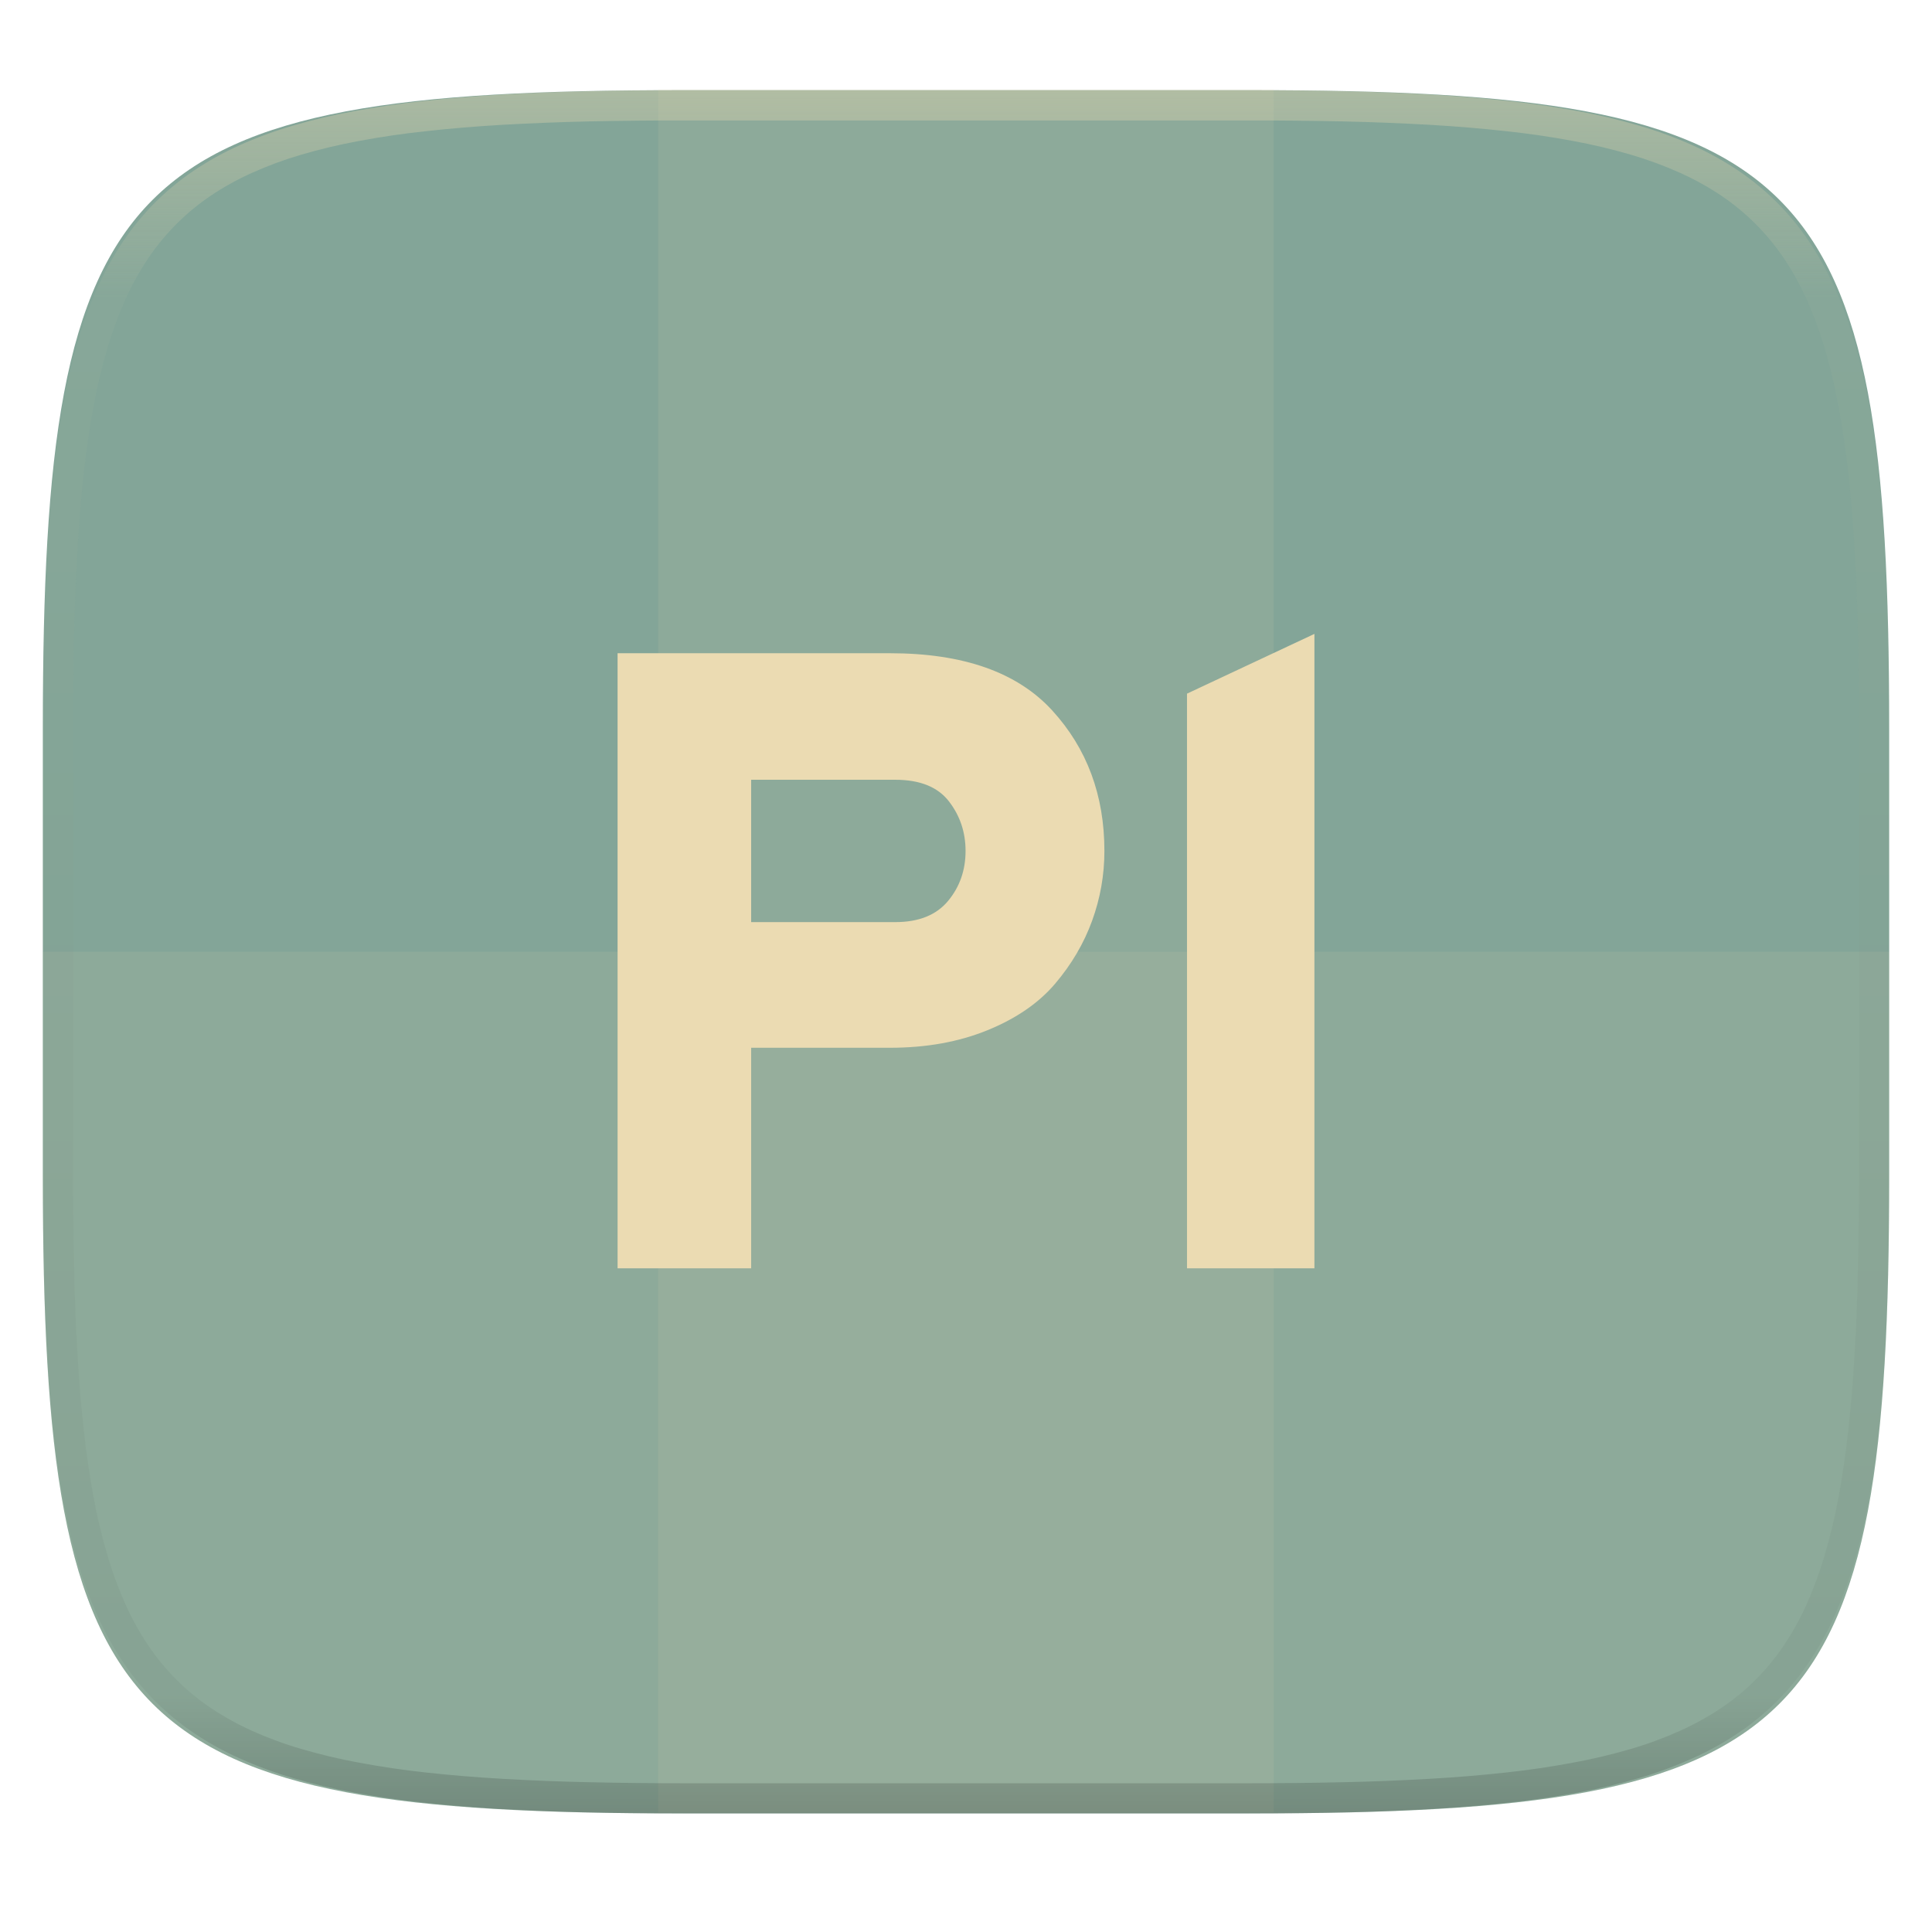
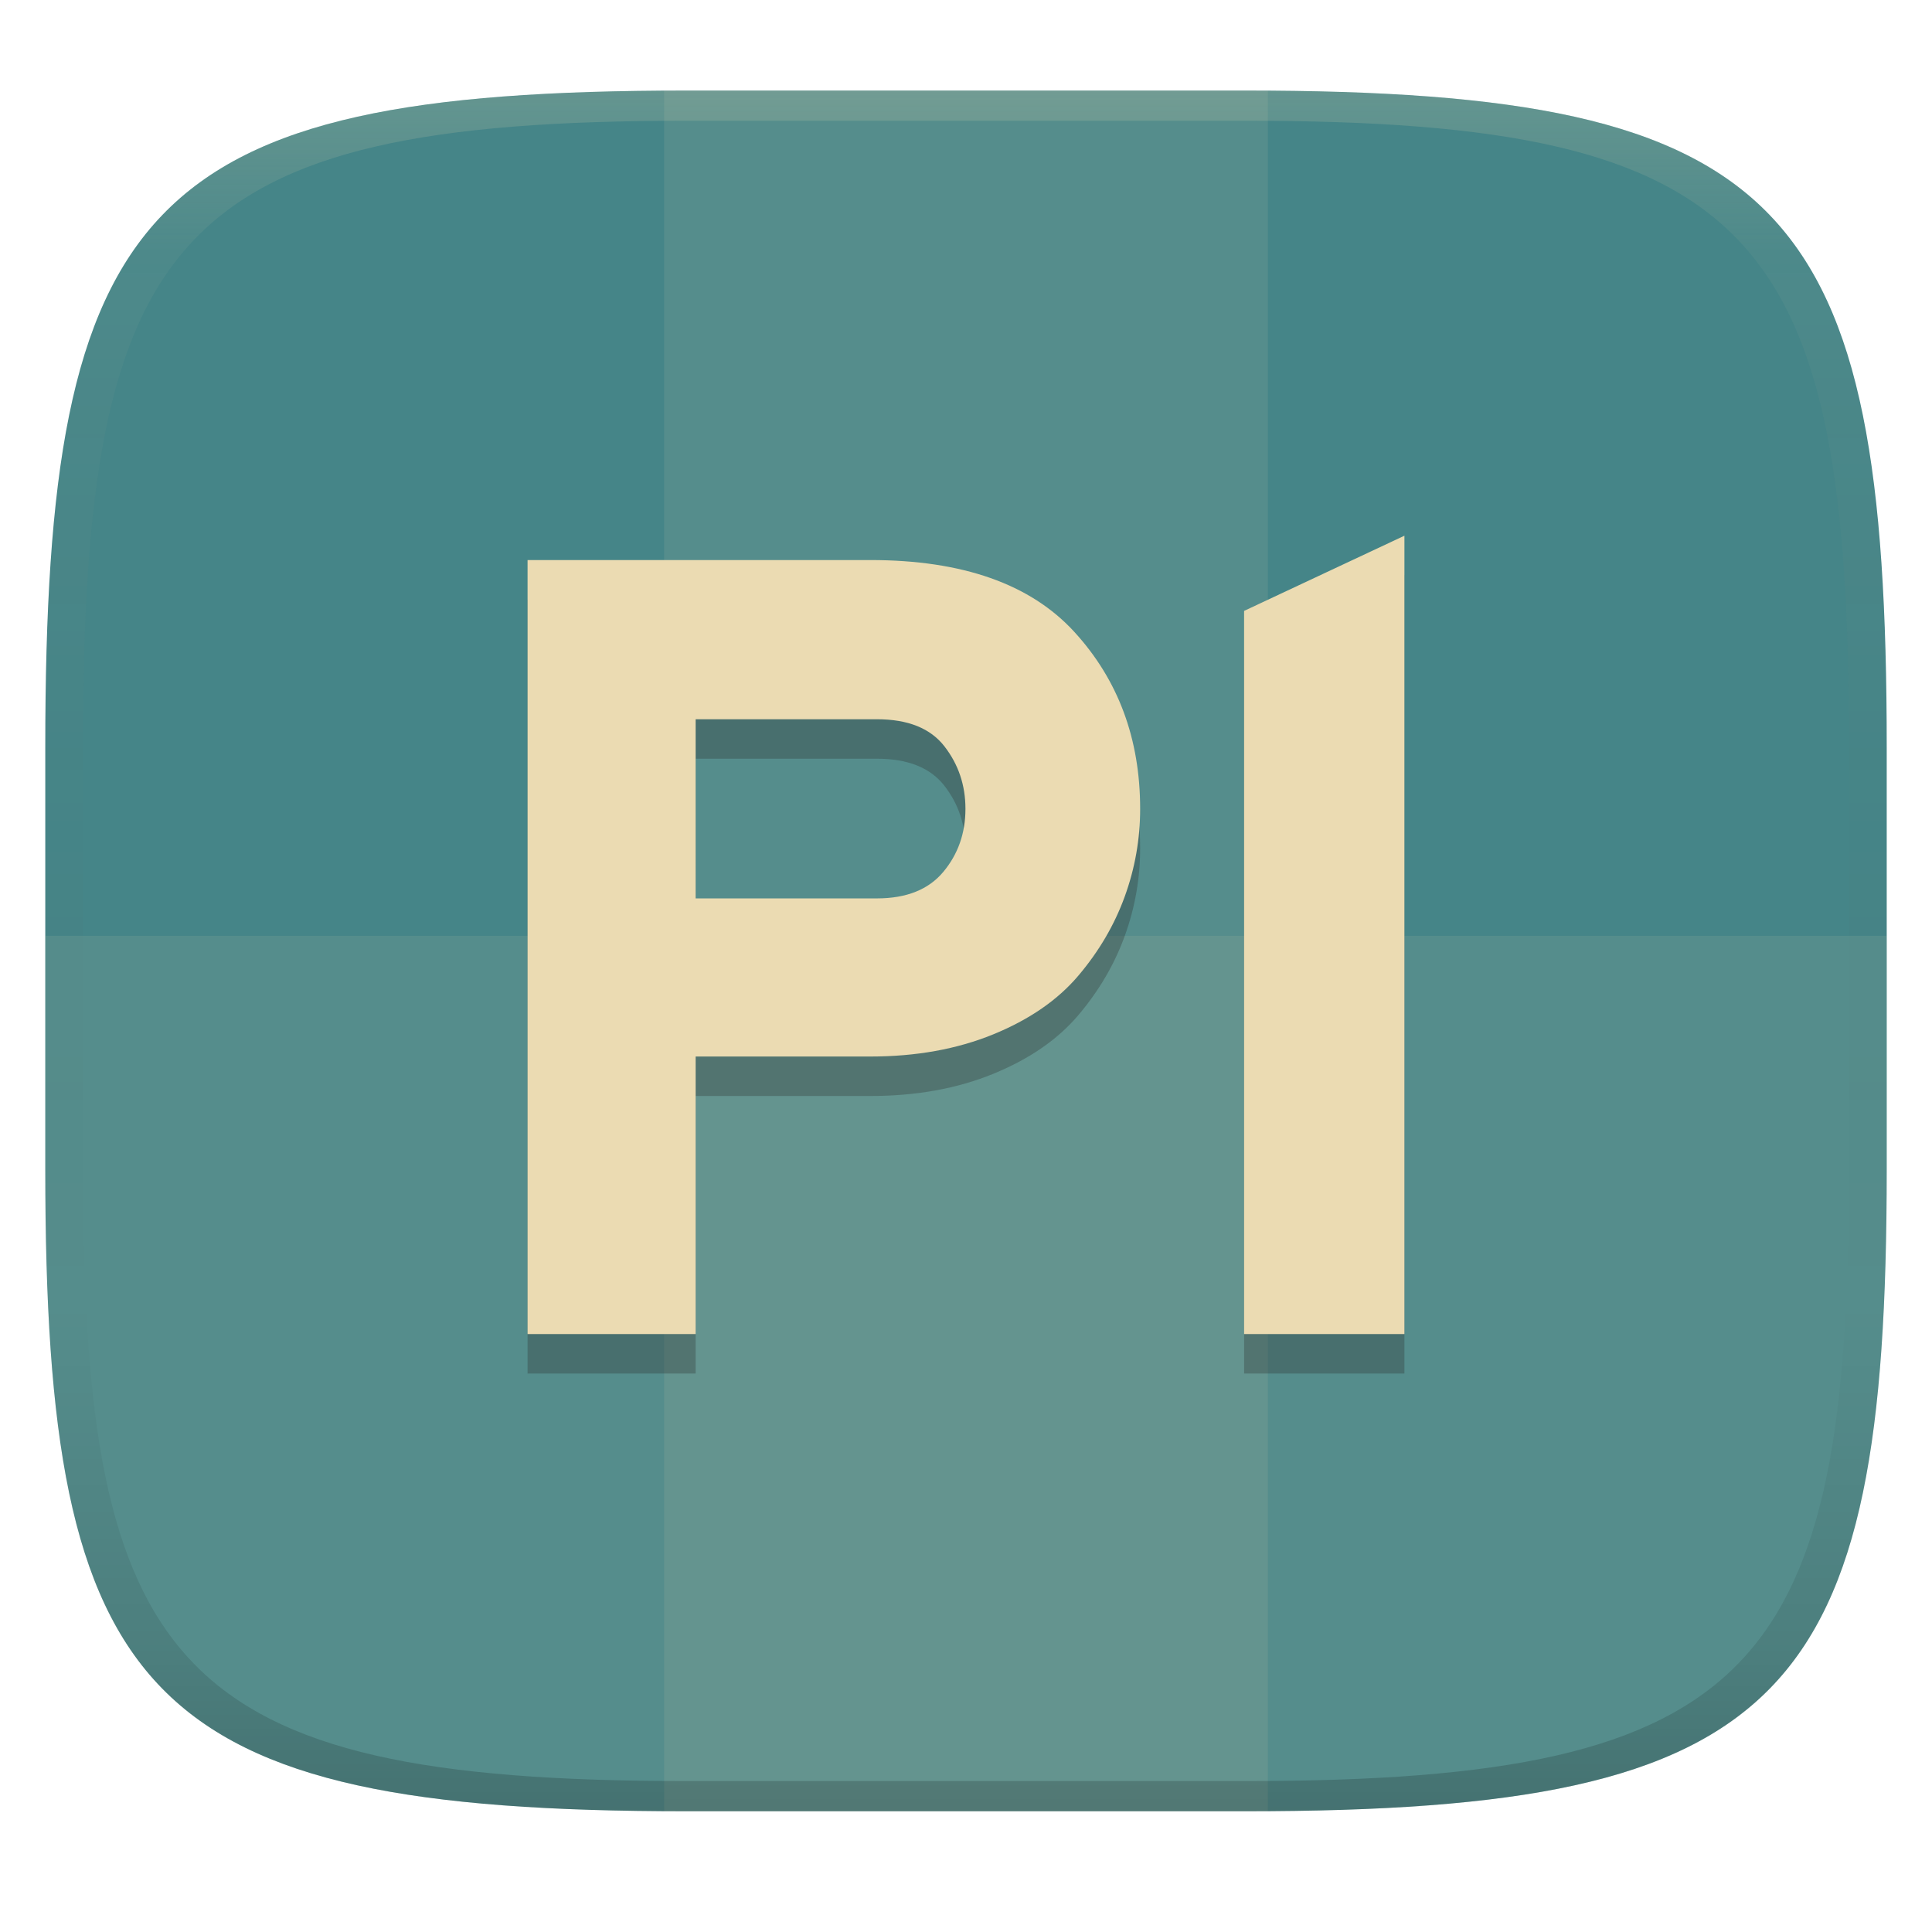
- <svg xmlns="http://www.w3.org/2000/svg" style="isolation:isolate" width="256" height="256">
-   <path fill="#83a598" d="M165.685 11.947c74.055 0 84.639 10.557 84.639 84.544v59.251c0 73.986-10.584 84.543-84.639 84.543h-75.37c-74.055 0-84.639-10.557-84.639-84.543V96.491c0-73.987 10.584-84.544 84.639-84.544h75.37z" filter="url(#a)" />
-   <path fill="#ebdbb2" opacity=".1" d="M87.22 11.83h81.549v228.338H87.22V11.83z" />
-   <path fill="#ebdbb2" opacity=".1" d="M5.676 126.116v29.626c0 73.986 10.584 84.543 84.639 84.543h75.37c74.055 0 84.639-10.557 84.639-84.543v-29.626H5.676z" />
-   <path fill="#ebdbb2" fill-rule="evenodd" d="M99.532 168.061H81.833V86.556h36.095q14.555 0 21.483 7.568 6.928 7.568 6.928 18.63 0 4.774-1.631 9.256-1.63 4.483-4.89 8.325-3.26 3.843-8.965 6.172-5.706 2.328-12.925 2.328H99.532v29.226zm0-45.876h19.095q4.657 0 6.986-2.794 2.329-2.795 2.329-6.637 0-3.726-2.212-6.579-2.213-2.853-7.103-2.853H99.532v18.863zm74.635 45.876h-16.883V91.912l16.883-7.918v84.067z" />
-   <g opacity=".4">
-     <linearGradient id="b" x1=".517" x2=".517" y2="1" gradientTransform="matrix(244.65 0 0 228.34 5.68 11.95)" gradientUnits="userSpaceOnUse">
-       <stop offset="0%" stop-color="#ebdbb2" />
-       <stop offset="12.5%" stop-color="#ebdbb2" stop-opacity=".098" />
-       <stop offset="92.5%" stop-opacity=".098" />
-       <stop offset="100%" stop-opacity=".498" />
+ <svg xmlns="http://www.w3.org/2000/svg" width="256" height="256" version="1.1">
+   <defs>
+     <linearGradient id="b-3" x1=".5" x2=".5" y2="1" gradientTransform="matrix(244 0 0 228 5.981 12)" gradientUnits="userSpaceOnUse">
+       <stop stop-color="#458588" offset="0" />
+       <stop stop-color="#458588" offset="1" />
    </linearGradient>
-     <path fill="url(#b)" fill-rule="evenodd" d="M165.068 11.951c4.328-.01 8.656.04 12.984.138 3.875.078 7.75.226 11.626.452 3.453.196 6.905.481 10.348.854 3.06.335 6.118.786 9.148 1.346a80.47 80.47 0 0 1 8.046 1.916 53.64 53.64 0 0 1 7.023 2.584 40.413 40.413 0 0 1 6.06 3.35 35.176 35.176 0 0 1 5.134 4.215 35.072 35.072 0 0 1 4.22 5.119 41.692 41.692 0 0 1 3.363 6.042 55.982 55.982 0 0 1 2.597 7.005 80.224 80.224 0 0 1 1.918 8.037 124.43 124.43 0 0 1 1.348 9.127c.374 3.439.659 6.878.856 10.326.226 3.861.373 7.732.462 11.593.088 4.323.138 8.646.128 12.96v58.21c.01 4.324-.04 8.637-.128 12.96a325.177 325.177 0 0 1-.462 11.593 200.984 200.984 0 0 1-.856 10.326 124.691 124.691 0 0 1-1.348 9.137 80.687 80.687 0 0 1-1.918 8.027 55.414 55.414 0 0 1-2.597 7.005 41.18 41.18 0 0 1-3.364 6.042 34.559 34.559 0 0 1-4.22 5.119 35.177 35.177 0 0 1-5.134 4.215 40.412 40.412 0 0 1-6.059 3.35 55.138 55.138 0 0 1-7.023 2.594 77.806 77.806 0 0 1-8.046 1.906 120 120 0 0 1-9.148 1.346c-3.443.373-6.895.658-10.348.854-3.875.226-7.75.374-11.626.462-4.328.088-8.656.138-12.984.128H90.942c-4.328.01-8.656-.04-12.984-.128a328.387 328.387 0 0 1-11.626-.462 203.003 203.003 0 0 1-10.348-.854 120 120 0 0 1-9.148-1.346 77.806 77.806 0 0 1-8.046-1.906 55.139 55.139 0 0 1-7.023-2.594 40.413 40.413 0 0 1-6.06-3.35 35.176 35.176 0 0 1-5.134-4.215 34.56 34.56 0 0 1-4.22-5.119 41.183 41.183 0 0 1-3.363-6.042 55.415 55.415 0 0 1-2.597-7.005 80.682 80.682 0 0 1-1.918-8.027 124.688 124.688 0 0 1-1.348-9.137 200.993 200.993 0 0 1-.856-10.326 325.212 325.212 0 0 1-.462-11.593 569.197 569.197 0 0 1-.128-12.96v-58.21c-.01-4.314.04-8.637.128-12.96.089-3.86.236-7.732.462-11.593.197-3.448.482-6.887.856-10.326.335-3.055.787-6.101 1.348-9.127a80.219 80.219 0 0 1 1.918-8.037 55.983 55.983 0 0 1 2.597-7.005 41.695 41.695 0 0 1 3.364-6.042 35.072 35.072 0 0 1 4.22-5.119 35.176 35.176 0 0 1 5.134-4.215 40.413 40.413 0 0 1 6.059-3.35 53.64 53.64 0 0 1 7.023-2.584 80.47 80.47 0 0 1 8.046-1.916 125.11 125.11 0 0 1 9.148-1.346c3.443-.373 6.895-.658 10.348-.854 3.875-.226 7.75-.374 11.626-.452 4.328-.098 8.656-.148 12.984-.138h74.126zm.01 4.009c4.298-.01 8.597.039 12.895.127 3.827.089 7.653.236 11.48.452 3.383.197 6.766.472 10.13.845 2.971.315 5.932.747 8.863 1.297a75.943 75.943 0 0 1 7.653 1.818 50.493 50.493 0 0 1 6.501 2.397 37.038 37.038 0 0 1 5.47 3.026 30.383 30.383 0 0 1 4.524 3.724 31.05 31.05 0 0 1 3.738 4.519 37.271 37.271 0 0 1 3.03 5.443 51.46 51.46 0 0 1 2.4 6.494 75.563 75.563 0 0 1 1.829 7.634c.54 2.928.974 5.875 1.298 8.842.374 3.36.65 6.73.846 10.11.217 3.822.374 7.634.453 11.456.088 4.293.137 8.577.137 12.87v58.212c0 4.293-.049 8.577-.137 12.87a317.503 317.503 0 0 1-.453 11.456c-.196 3.38-.472 6.75-.846 10.12a121.689 121.689 0 0 1-1.298 8.832 75.562 75.562 0 0 1-1.83 7.634 50.902 50.902 0 0 1-2.4 6.494 36.767 36.767 0 0 1-3.03 5.443 30.615 30.615 0 0 1-3.737 4.53 30.938 30.938 0 0 1-4.525 3.713 37.038 37.038 0 0 1-5.469 3.026 49.07 49.07 0 0 1-6.501 2.397 75.942 75.942 0 0 1-7.653 1.818c-2.931.55-5.892.982-8.863 1.306-3.364.364-6.747.649-10.13.836-3.827.216-7.653.373-11.48.452-4.298.098-8.597.137-12.895.137H90.932c-4.298 0-8.597-.04-12.895-.137a320.093 320.093 0 0 1-11.48-.452 193.696 193.696 0 0 1-10.13-.836 116.71 116.71 0 0 1-8.863-1.306 75.942 75.942 0 0 1-7.653-1.818 49.07 49.07 0 0 1-6.501-2.397 37.038 37.038 0 0 1-5.47-3.026 30.938 30.938 0 0 1-4.524-3.714 30.615 30.615 0 0 1-3.738-4.529 36.766 36.766 0 0 1-3.03-5.443 50.903 50.903 0 0 1-2.4-6.494 75.567 75.567 0 0 1-1.829-7.634 121.69 121.69 0 0 1-1.298-8.832c-.374-3.37-.65-6.74-.846-10.12a317.535 317.535 0 0 1-.453-11.456 623.851 623.851 0 0 1-.137-12.87V97.014c0-4.293.049-8.577.137-12.87.079-3.822.236-7.634.453-11.456.197-3.38.472-6.75.846-10.11.324-2.967.757-5.914 1.298-8.842a75.568 75.568 0 0 1 1.83-7.634 51.46 51.46 0 0 1 2.4-6.494 37.27 37.27 0 0 1 3.03-5.443 31.05 31.05 0 0 1 3.737-4.52 30.384 30.384 0 0 1 4.525-3.723 37.039 37.039 0 0 1 5.469-3.026 50.494 50.494 0 0 1 6.501-2.397 75.943 75.943 0 0 1 7.653-1.818c2.931-.55 5.892-.982 8.863-1.297 3.364-.373 6.747-.648 10.13-.845a344.71 344.71 0 0 1 11.48-.452c4.298-.088 8.597-.137 12.895-.127H165.078z" />
+     <linearGradient id="linearGradient31-7" x1=".5" x2=".5" y2="1" gradientTransform="matrix(244,0,0,228,5.986,12)" gradientUnits="userSpaceOnUse">
+       <stop stop-color="#ebdbb2" stop-opacity=".2" offset="0" />
+       <stop stop-color="#ebdbb2" stop-opacity=".05" offset=".1" />
+       <stop stop-opacity="0" offset=".704" />
+       <stop stop-opacity=".1" offset=".897" />
+       <stop stop-opacity=".2" offset="1" />
+     </linearGradient>
+   </defs>
+   <path d="m165 12c72 0 85 15 85 87v56c0 70-13 85-85 85h-74c-72 0-85-15-85-85v-56c0-72 13-87 85-87z" fill="url(#b-3)" style="isolation:isolate" />
+   <g fill="#ebdbb2">
+     <path d="m6 124v30.99c0 70.01 13 85.01 85 85.01h74c72 0 85-15 85-85.01v-30.99z" opacity=".1" />
+     <path d="m91 12-3 9e-3v228c1.028 7e-3 1.947 9e-3 3 9e-3h74c1.053 0 1.972-3e-3 3-9e-3v-228c-1.028-0.006-1.947-0.009-3-0.009z" opacity=".1" />
  </g>
+   <path d="m92.177 182h-22.272v-102.56h45.42q18.315 0 27.033 9.523 8.718 9.523 8.718 23.443 0 6.007-2.052 11.647-2.051 5.641-6.153 10.476-4.102 4.836-11.281 7.767-7.18 2.929-16.264 2.929h-23.149zm0-57.728h24.028q5.86 0 8.791-3.516 2.931-3.517 2.931-8.352 0-4.689-2.784-8.279-2.785-3.59-8.938-3.59h-24.028zm93.917 57.728h-21.245v-95.822l21.245-9.964z" fill="#282828" fill-rule="evenodd" opacity=".3" stroke-width="1.258" style="isolation:isolate" />
+   <path d="m92.177 176.77h-22.272v-102.56h45.42q18.315 0 27.033 9.523 8.718 9.523 8.718 23.443 0 6.007-2.052 11.647-2.051 5.641-6.153 10.476-4.102 4.836-11.281 7.767-7.18 2.929-16.264 2.929h-23.149zm0-57.728h24.028q5.86 0 8.791-3.516 2.931-3.517 2.931-8.352 0-4.689-2.784-8.279-2.785-3.59-8.938-3.59h-24.028zm93.917 57.728h-21.245v-95.822l21.245-9.964z" fill="#ebdbb2" fill-rule="evenodd" stroke-width="1.258" style="isolation:isolate" />
+   <path d="m91 12c-72 0-85 15-85 87v56c0 70 13 85 85 85h74c72 0 85-15 85-85v-56c0-72-13-87-85-87zm0 4h74c68 0 80 15 80 83v56c0 66-12 81-80 81h-74c-68 0-80-15-80-81v-56c0-68 12-83 80-83z" fill="url(#linearGradient31-7)" style="isolation:isolate" />
</svg>
